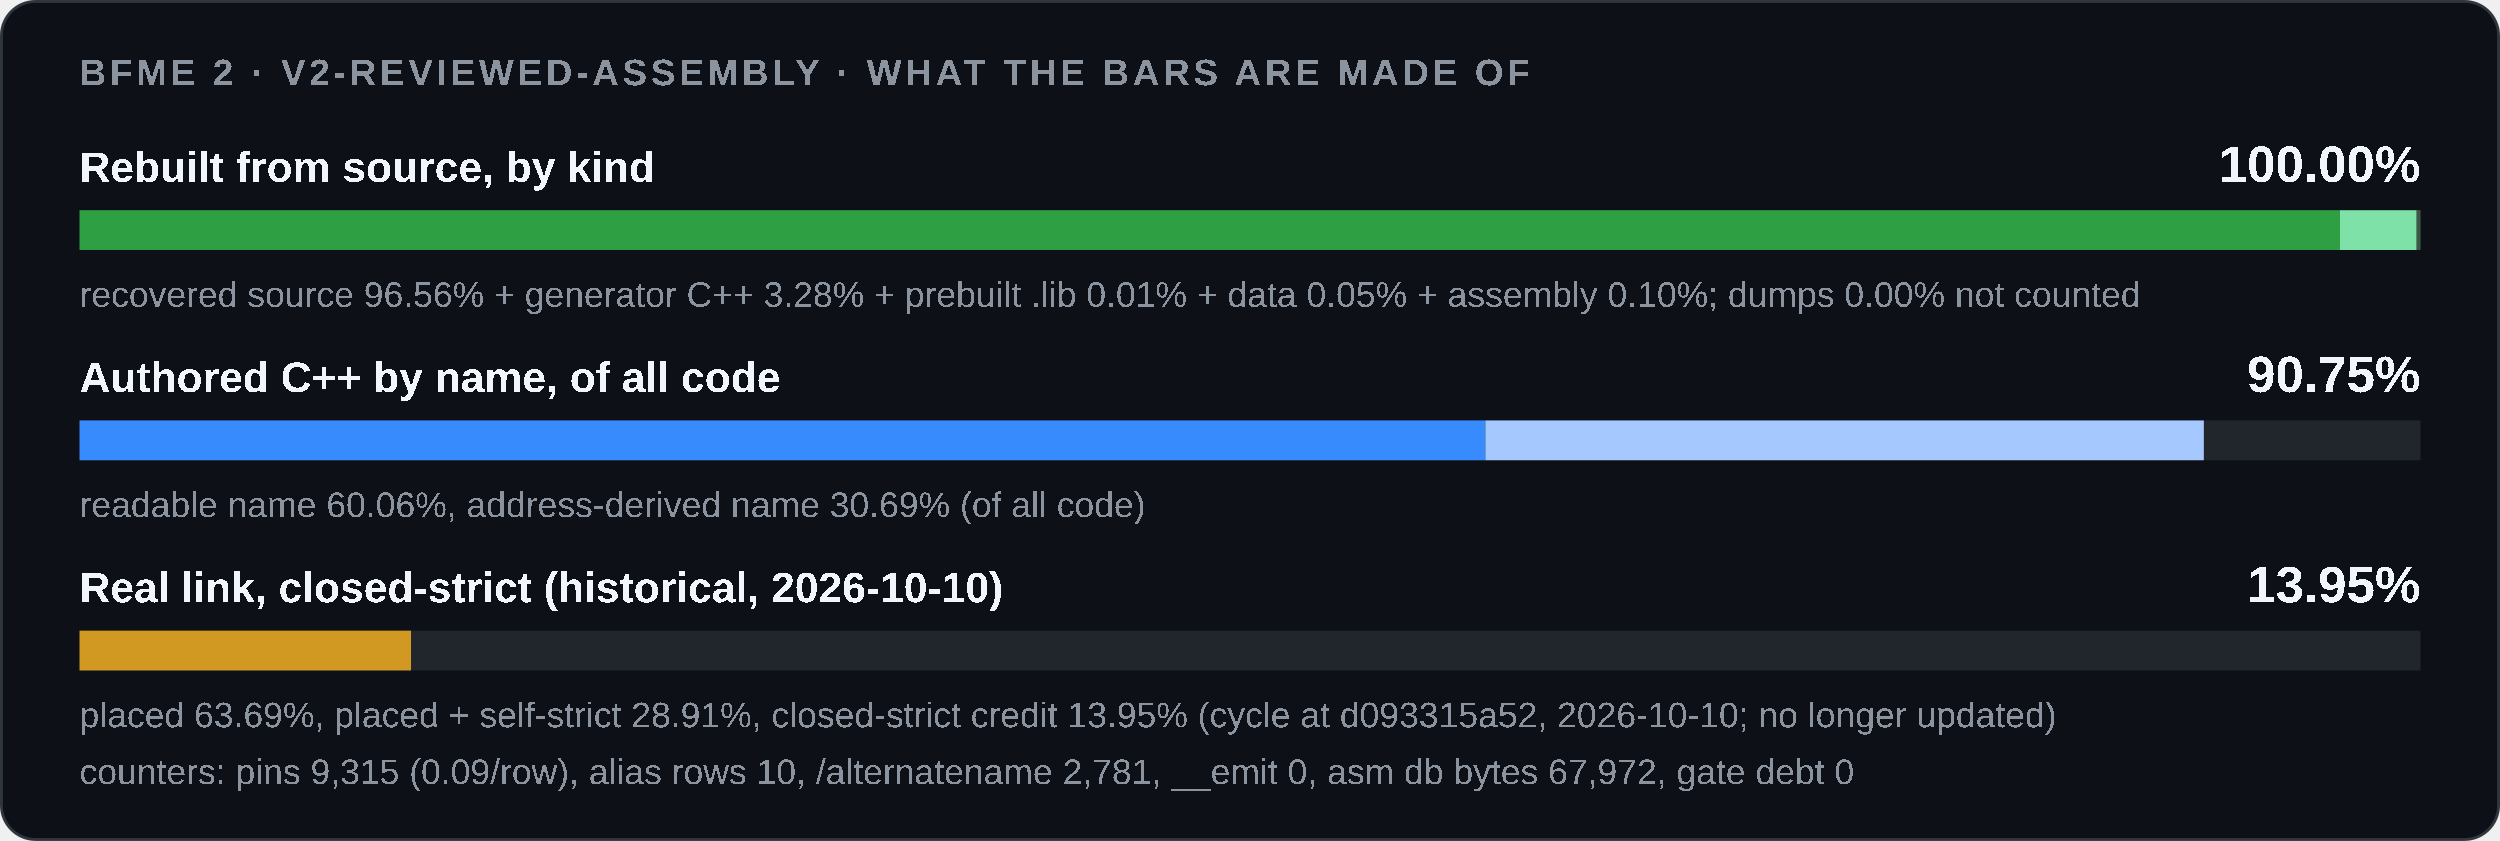
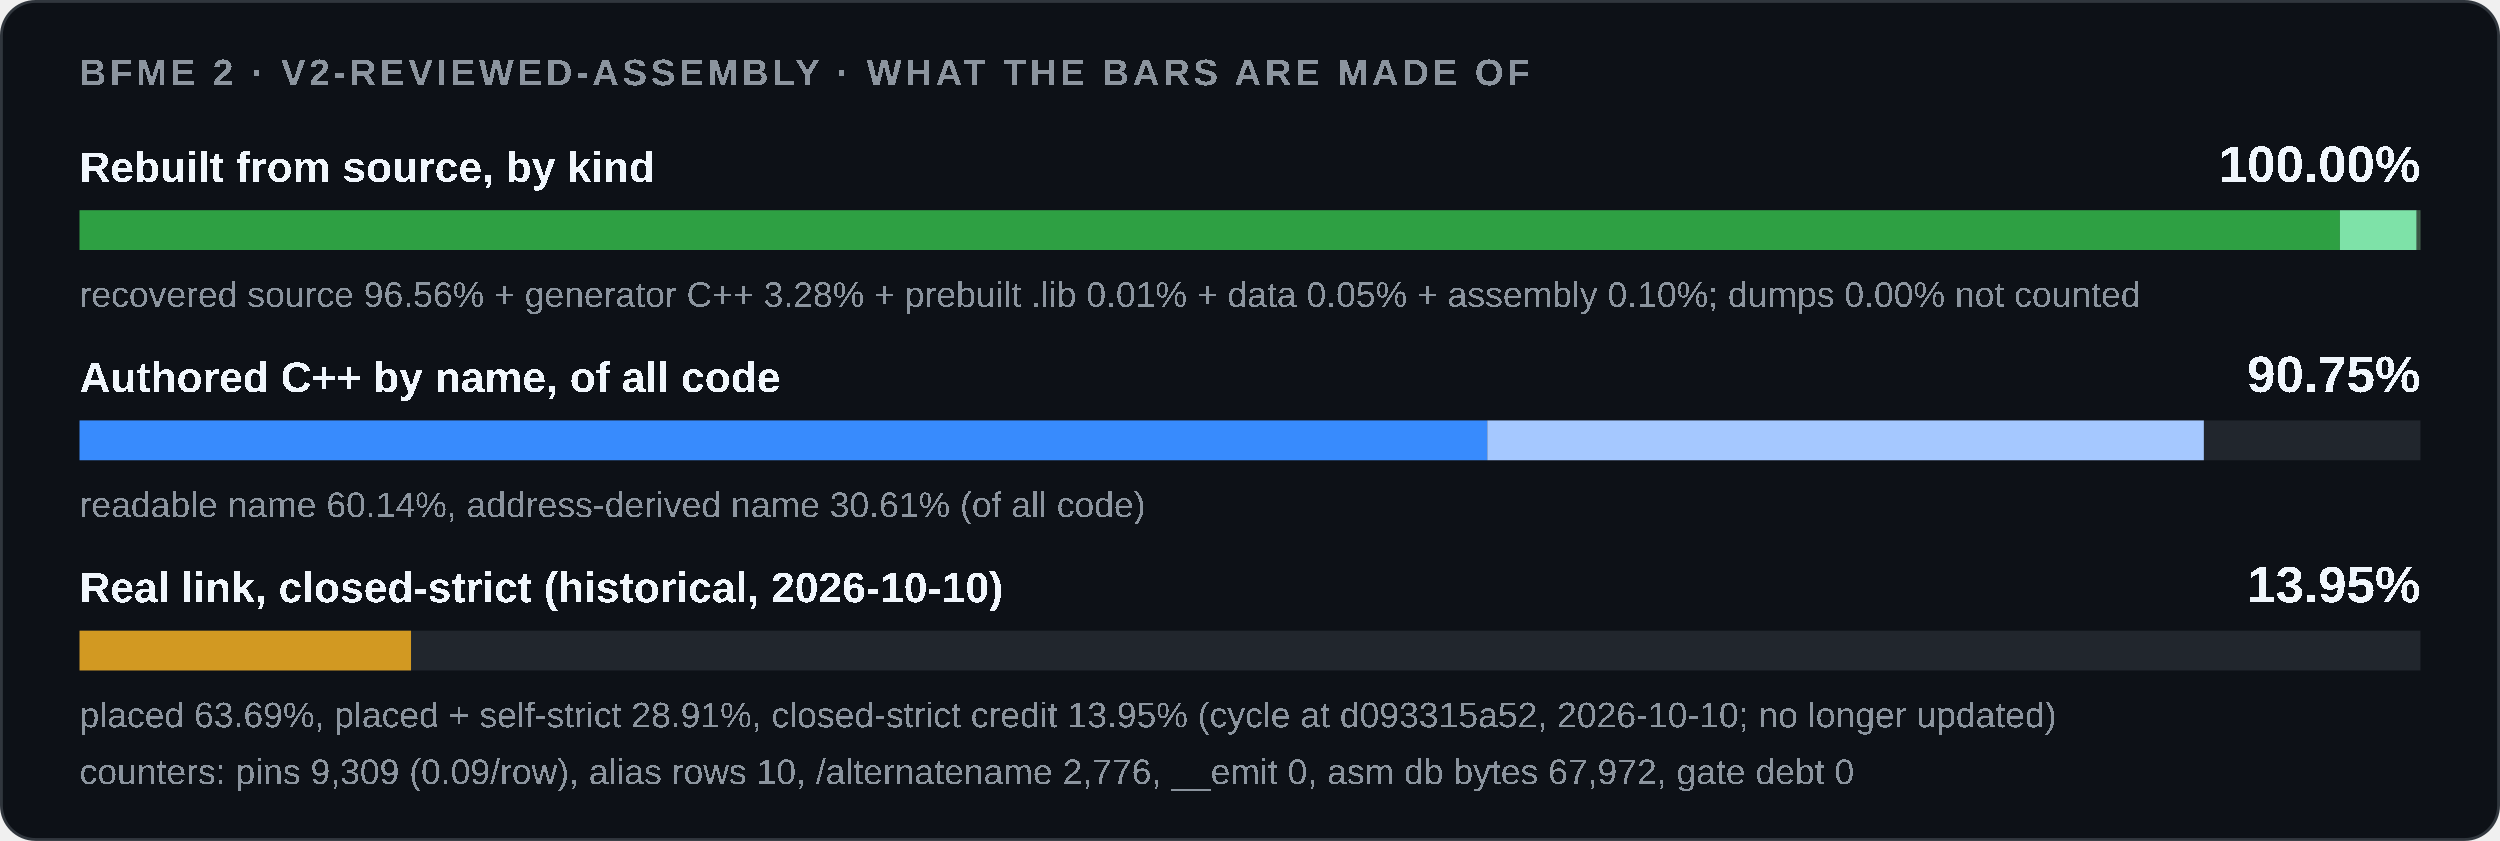
<svg xmlns="http://www.w3.org/2000/svg" width="880" height="296" viewBox="0 0 880 296" role="img">
  <style>
    .card { fill: #0d1117; stroke: #30363d; } .track { fill: #21262d; }
    .strong { fill: #f0f6fc; } .muted { fill: #8b949e; }
    @media (prefers-color-scheme: light) {
      .card { fill: #ffffff; stroke: #d0d7de; } .track { fill: #eaeef2; }
      .strong { fill: #1f2328; } .muted { fill: #59636e; }
    }
  </style>
  <rect class="card" x="0.5" y="0.5" width="879" height="295" rx="12" />
  <g font-family="'Segoe UI',Arial" text-rendering="optimizeSpeed" kerning="0" style="font-kerning:none;font-feature-settings:'kern' 0">
    <text x="28" y="30" class="muted" font-size="13" font-weight="600" letter-spacing="1.3">BFME 2 · V2-REVIEWED-ASSEMBLY · WHAT THE BARS ARE MADE OF</text>
    <text x="28" y="64" class="strong" font-size="15" font-weight="600">Rebuilt from source, by kind</text>
    <text x="852" y="64" class="strong" font-size="18" font-weight="700" text-anchor="end">100.00%</text>
    <rect class="track" x="28" y="74" width="824" height="14" />
    <rect x="28.00" y="74" width="795.65" height="14" fill="#2ea043" />
    <rect x="823.65" y="74" width="27.01" height="14" fill="#7ee2a8" />
    <rect x="850.67" y="74" width="0.08" height="14" fill="#3d5a45" />
    <rect x="850.75" y="74" width="0.42" height="14" fill="#3d5a45" />
    <rect x="851.18" y="74" width="0.82" height="14" fill="#3d5a45" />
    <text x="28" y="108" class="muted" font-size="12.5">recovered source 96.56% + generator C++ 3.28% + prebuilt .lib 0.01% + data 0.05% + assembly 0.10%; dumps 0.00% not counted</text>
    <text x="28" y="138" class="strong" font-size="15" font-weight="600">Authored C++ by name, of all code</text>
    <text x="852" y="138" class="strong" font-size="18" font-weight="700" text-anchor="end">90.75%</text>
    <rect class="track" x="28" y="148" width="824" height="14" />
    <rect x="28.00" y="148" width="0.00" height="14" fill="#1f6feb" />
-     <rect x="28.00" y="148" width="494.86" height="14" fill="#388bfd" />
-     <rect x="522.86" y="148" width="252.89" height="14" fill="#a5c8ff" />
-     <text x="28" y="182" class="muted" font-size="12.5">readable name 60.06%, address-derived name 30.69% (of all code)</text>
+     <rect x="28.00" y="148" width="495.52" height="14" fill="#388bfd" />
+     <rect x="523.52" y="148" width="252.23" height="14" fill="#a5c8ff" />
+     <text x="28" y="182" class="muted" font-size="12.5">readable name 60.14%, address-derived name 30.61% (of all code)</text>
    <text x="28" y="212" class="strong" font-size="15" font-weight="600">Real link, closed-strict (historical, 2026-10-10)</text>
    <text x="852" y="212" class="strong" font-size="18" font-weight="700" text-anchor="end">13.95%</text>
    <rect class="track" x="28" y="222" width="824" height="14" />
    <rect x="28.00" y="222" width="116.68" height="14" fill="#d29922" />
    <text x="28" y="256" class="muted" font-size="12.5">placed 63.69%, placed + self-strict 28.91%, closed-strict credit 13.95% (cycle at d093315a52, 2026-10-10; no longer updated)</text>
-     <text x="28" y="276" class="muted" font-size="12.5">counters: pins 9,315 (0.09/row), alias rows 10, /alternatename 2,781, __emit 0, asm db bytes 67,972, gate debt 0</text>
+     <text x="28" y="276" class="muted" font-size="12.5">counters: pins 9,309 (0.09/row), alias rows 10, /alternatename 2,776, __emit 0, asm db bytes 67,972, gate debt 0</text>
  </g>
</svg>
